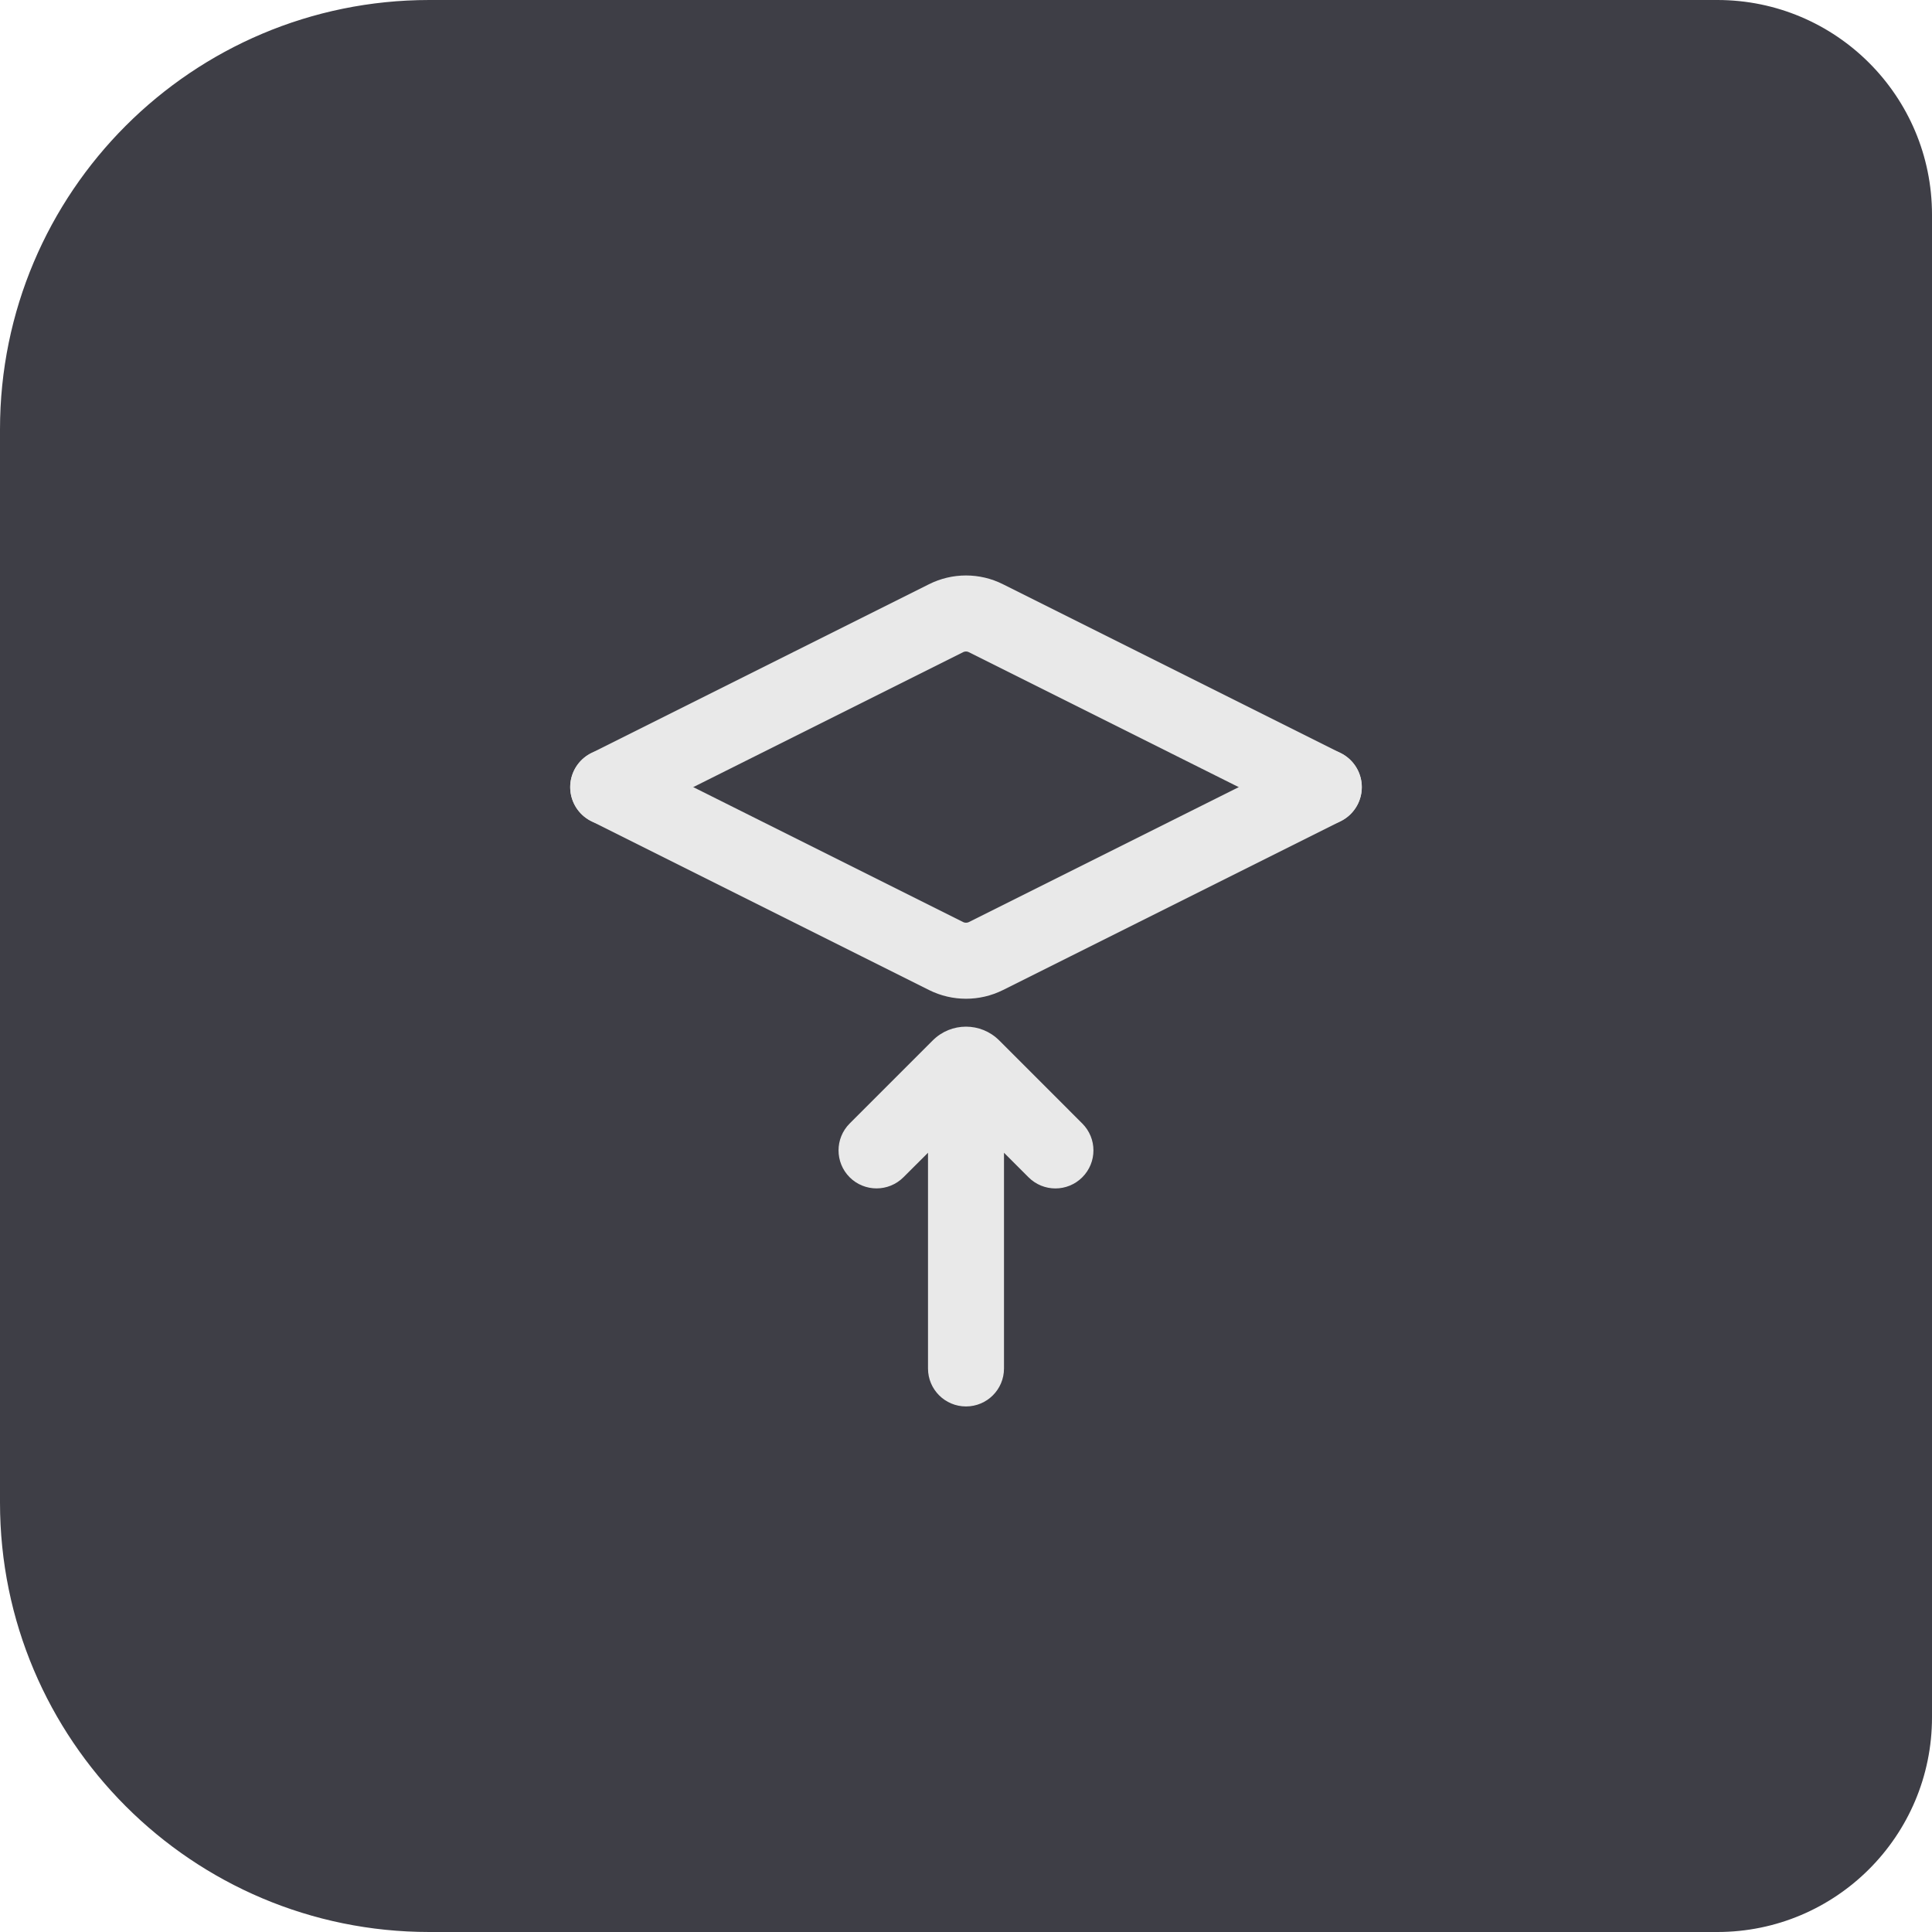
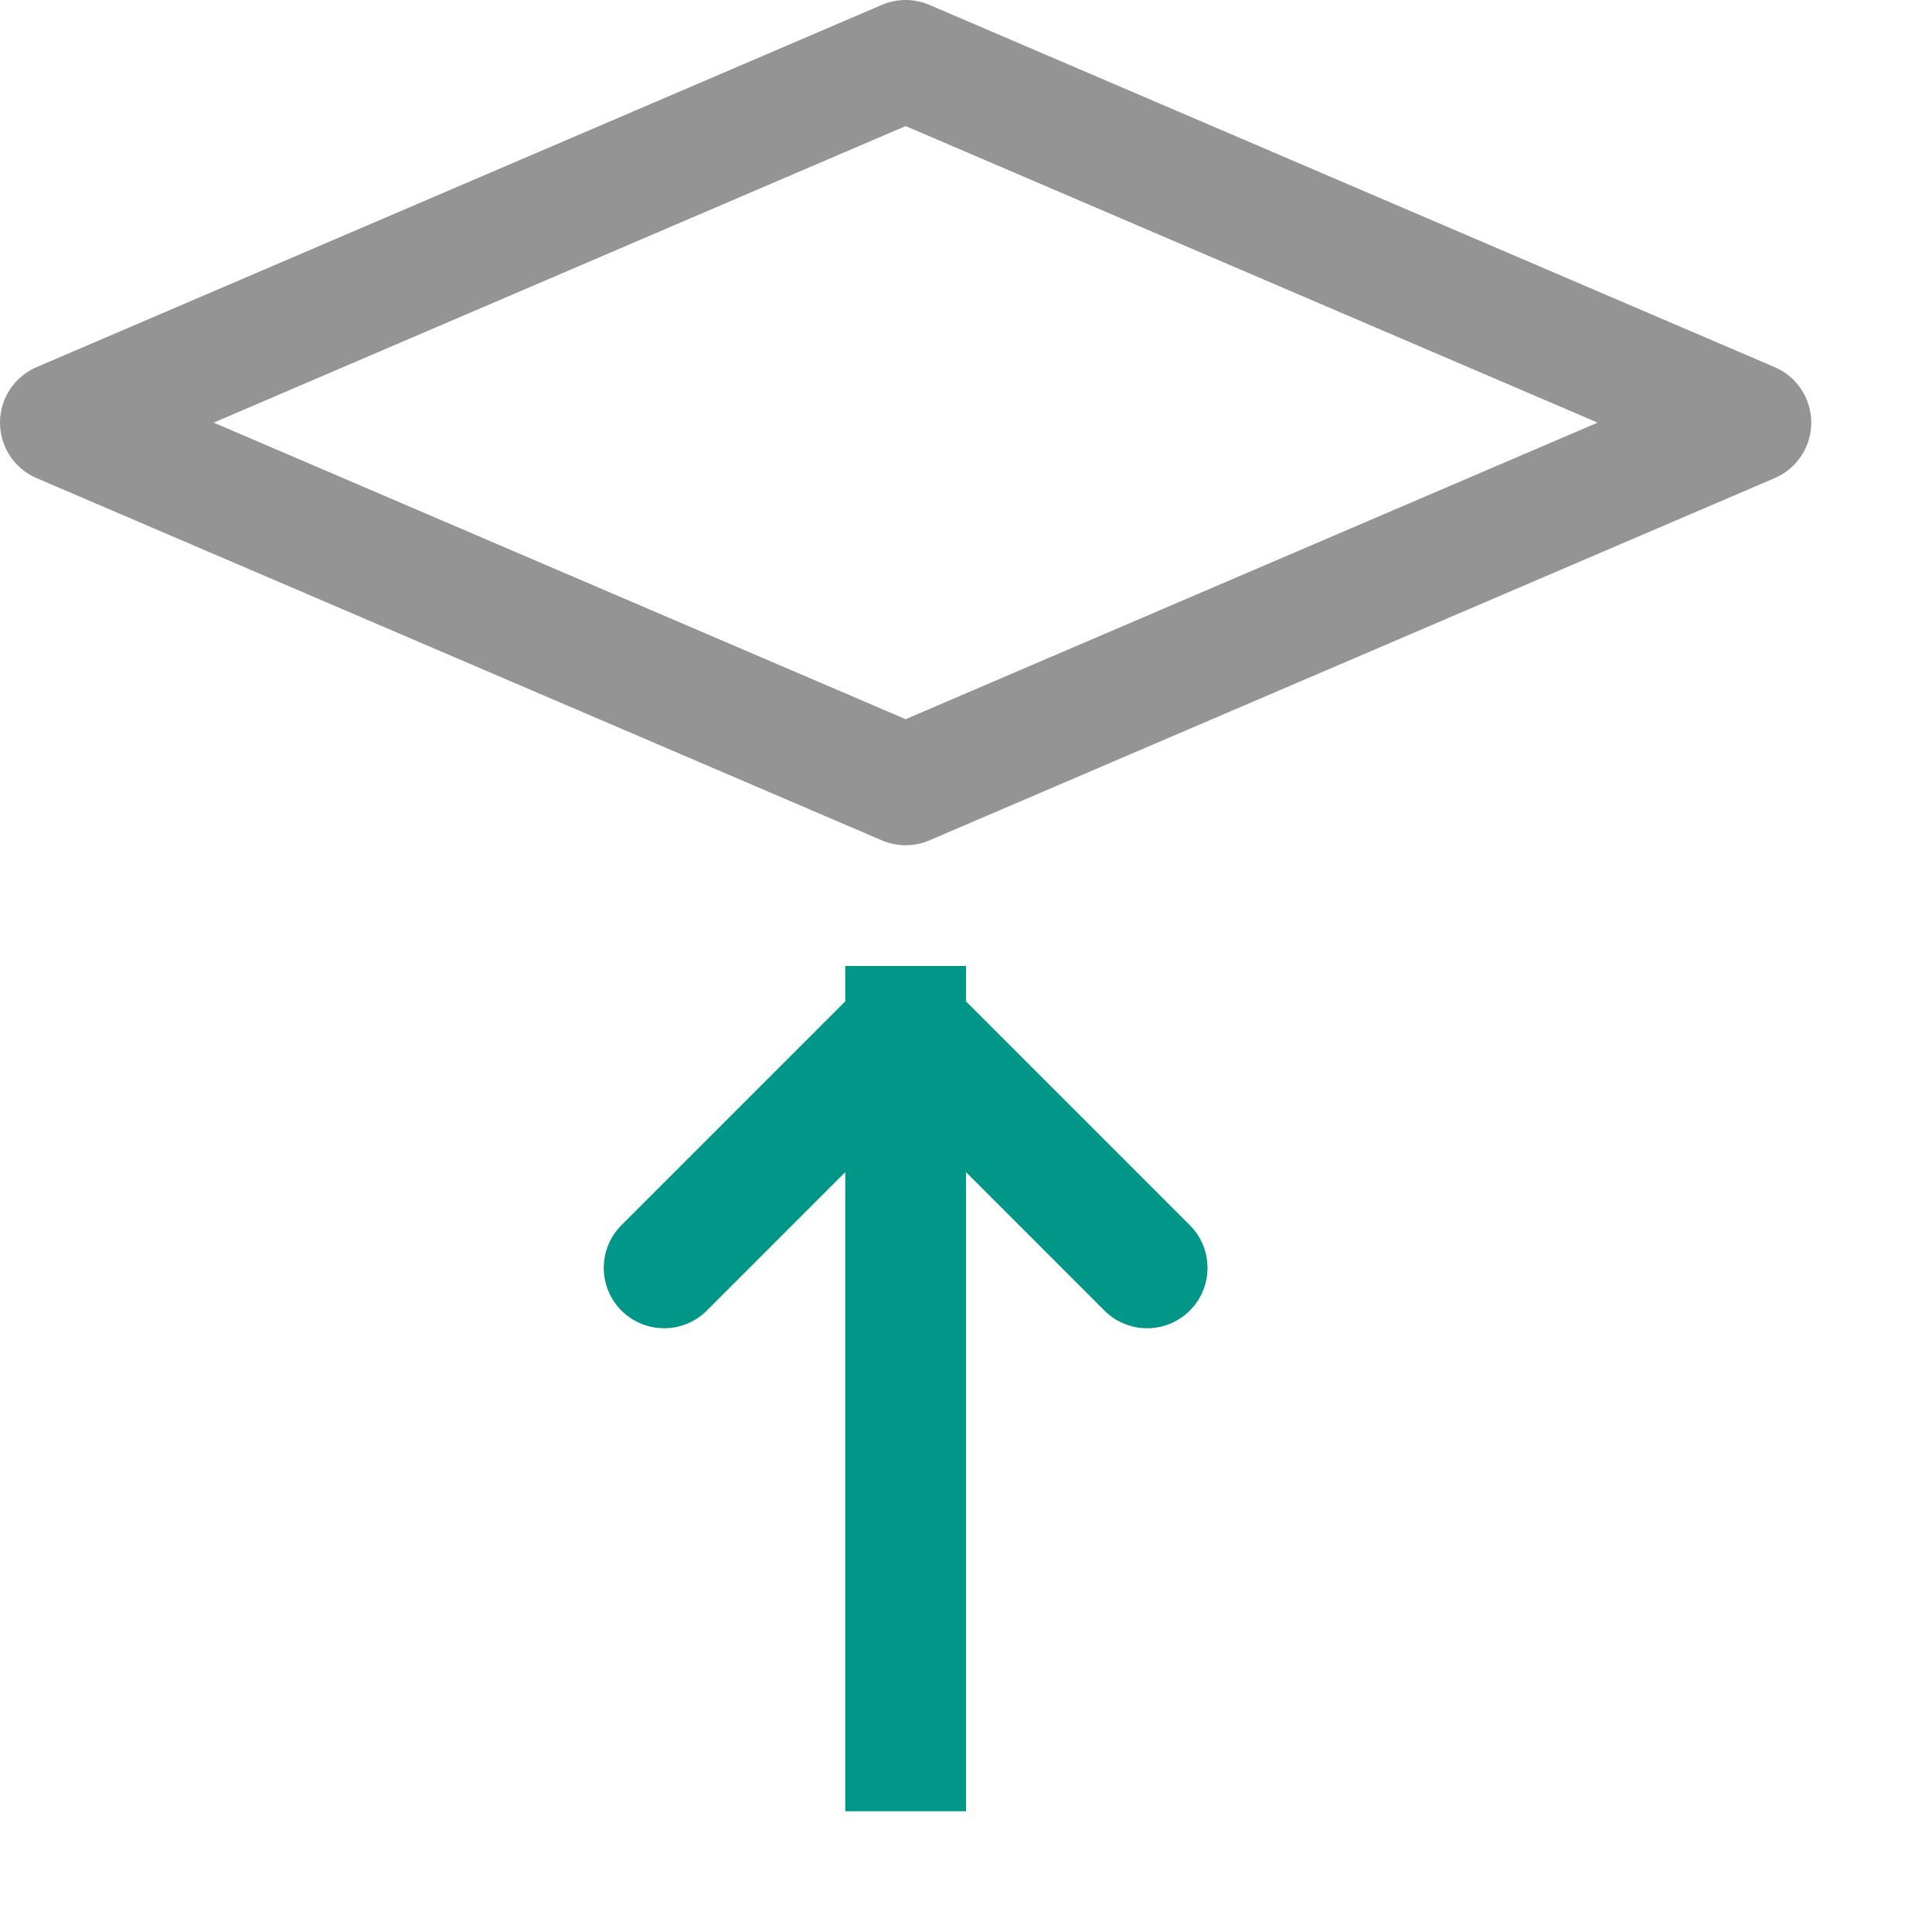
- <svg xmlns="http://www.w3.org/2000/svg" width="36" height="36" viewBox="0 0 36 36" fill="none">
-   <path d="M0 8C0 3.582 3.582 0 8 0H32C34.209 0 36 1.791 36 4V32C36 34.209 34.209 36 32 36H8C3.582 36 0 32.418 0 28V8Z" fill="#3E3E46" />
-   <path d="M24.666 14.667L18.372 11.52C18.138 11.402 17.862 11.402 17.627 11.52L11.333 14.667" stroke="#E9E9E9" stroke-width="1.417" stroke-linecap="round" />
-   <path d="M11.334 14.667L17.628 17.814C17.862 17.931 18.138 17.931 18.373 17.814L24.667 14.667" stroke="#E9E9E9" stroke-width="1.417" stroke-linecap="round" />
-   <path d="M18 26.207C17.609 26.207 17.292 25.891 17.292 25.5L17.292 21.48L16.834 21.937C16.557 22.213 16.109 22.213 15.832 21.937C15.556 21.66 15.556 21.212 15.832 20.935L17.381 19.386C17.723 19.045 18.276 19.045 18.618 19.386L20.167 20.935C20.444 21.212 20.444 21.66 20.167 21.937C19.89 22.214 19.442 22.214 19.165 21.937L18.708 21.48L18.708 25.5C18.708 25.891 18.391 26.207 18 26.207Z" fill="#E9E9E9" />
+ <svg xmlns="http://www.w3.org/2000/svg" id="a" viewBox="0 0 16 16">
+   <polygon points="14.5 3.5 7.5 6.5 .5 3.5 7.5 .5 14.5 3.5" style="fill:none; stroke:#949494; stroke-linejoin:round;" />
+   <line x1="7.5" y1="8.5" x2="7.5" y2="14.5" style="fill:none; stroke:#009688; stroke-linecap:square; stroke-miterlimit:10;" />
+   <polyline points="5.5 10.5 7.5 8.5 9.5 10.5" style="fill:none; stroke:#009688; stroke-linecap:round; stroke-linejoin:round;" />
</svg>
